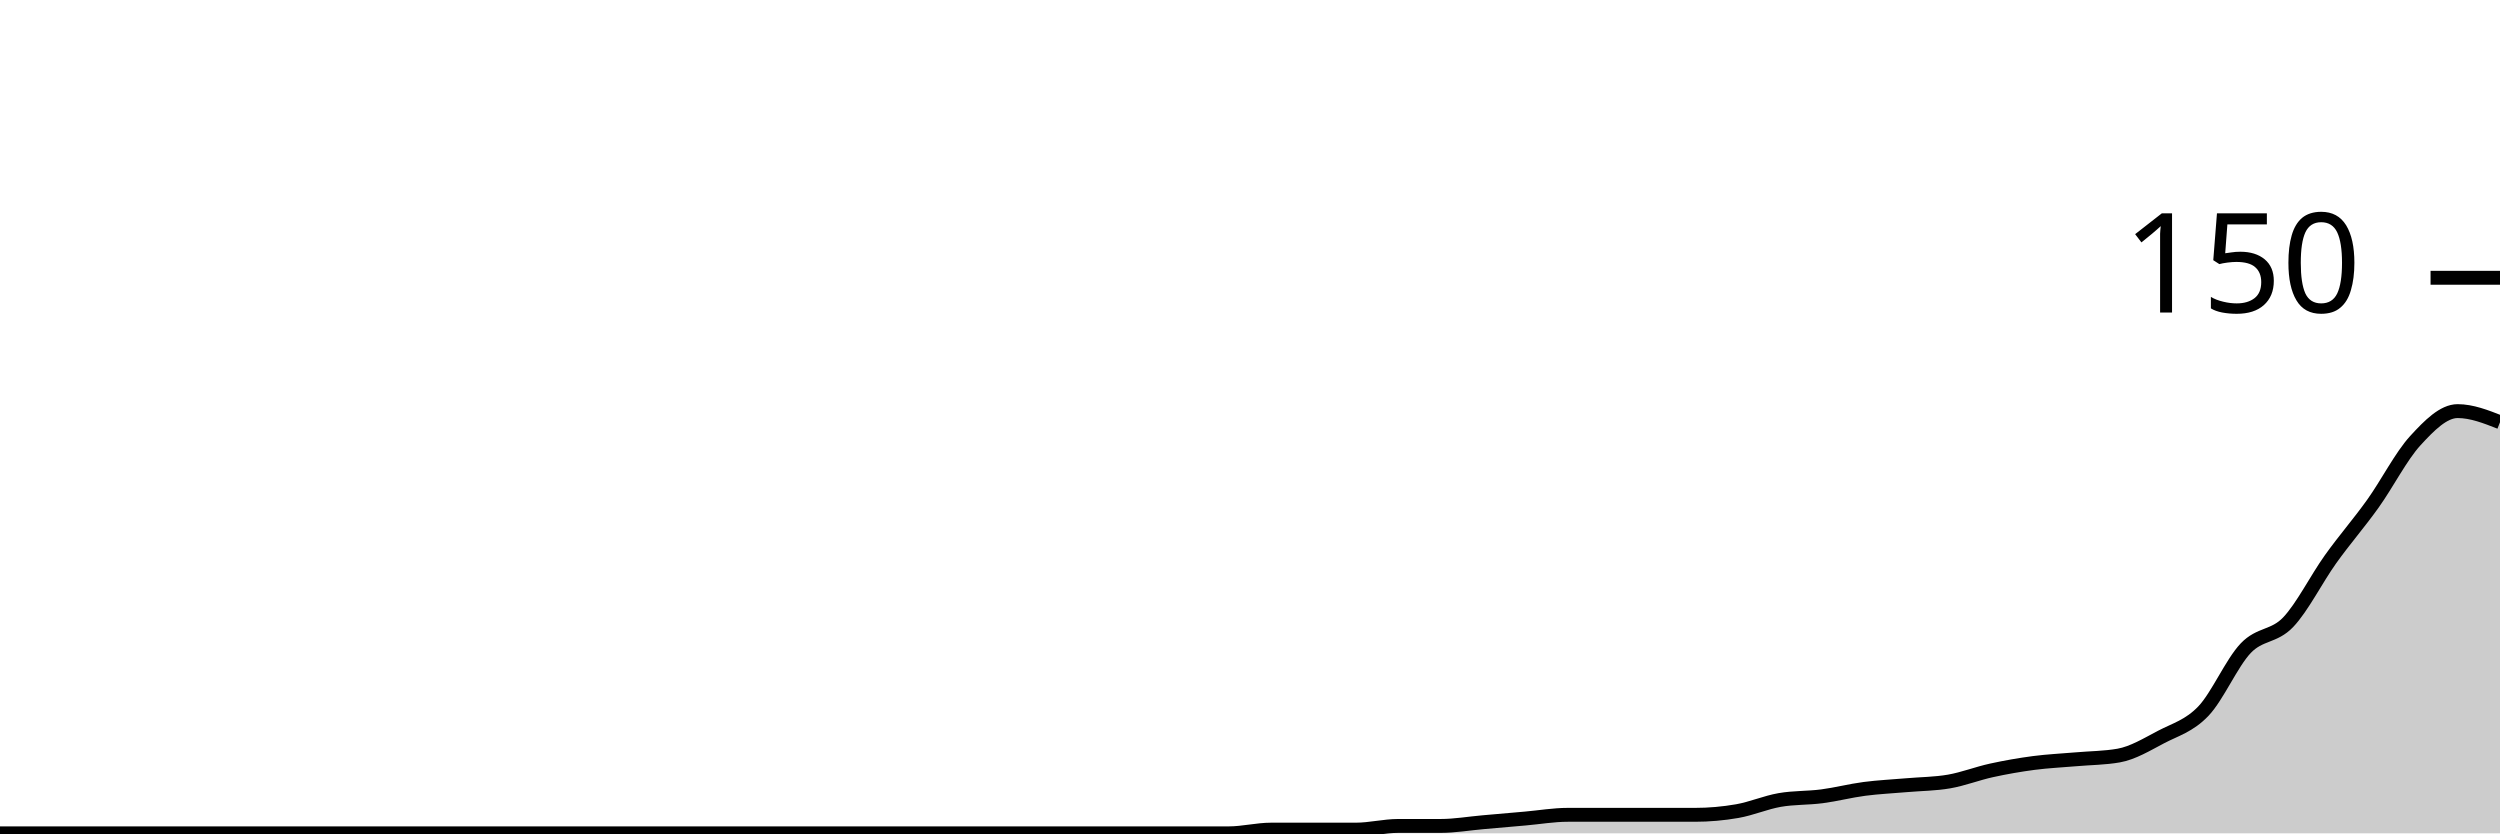
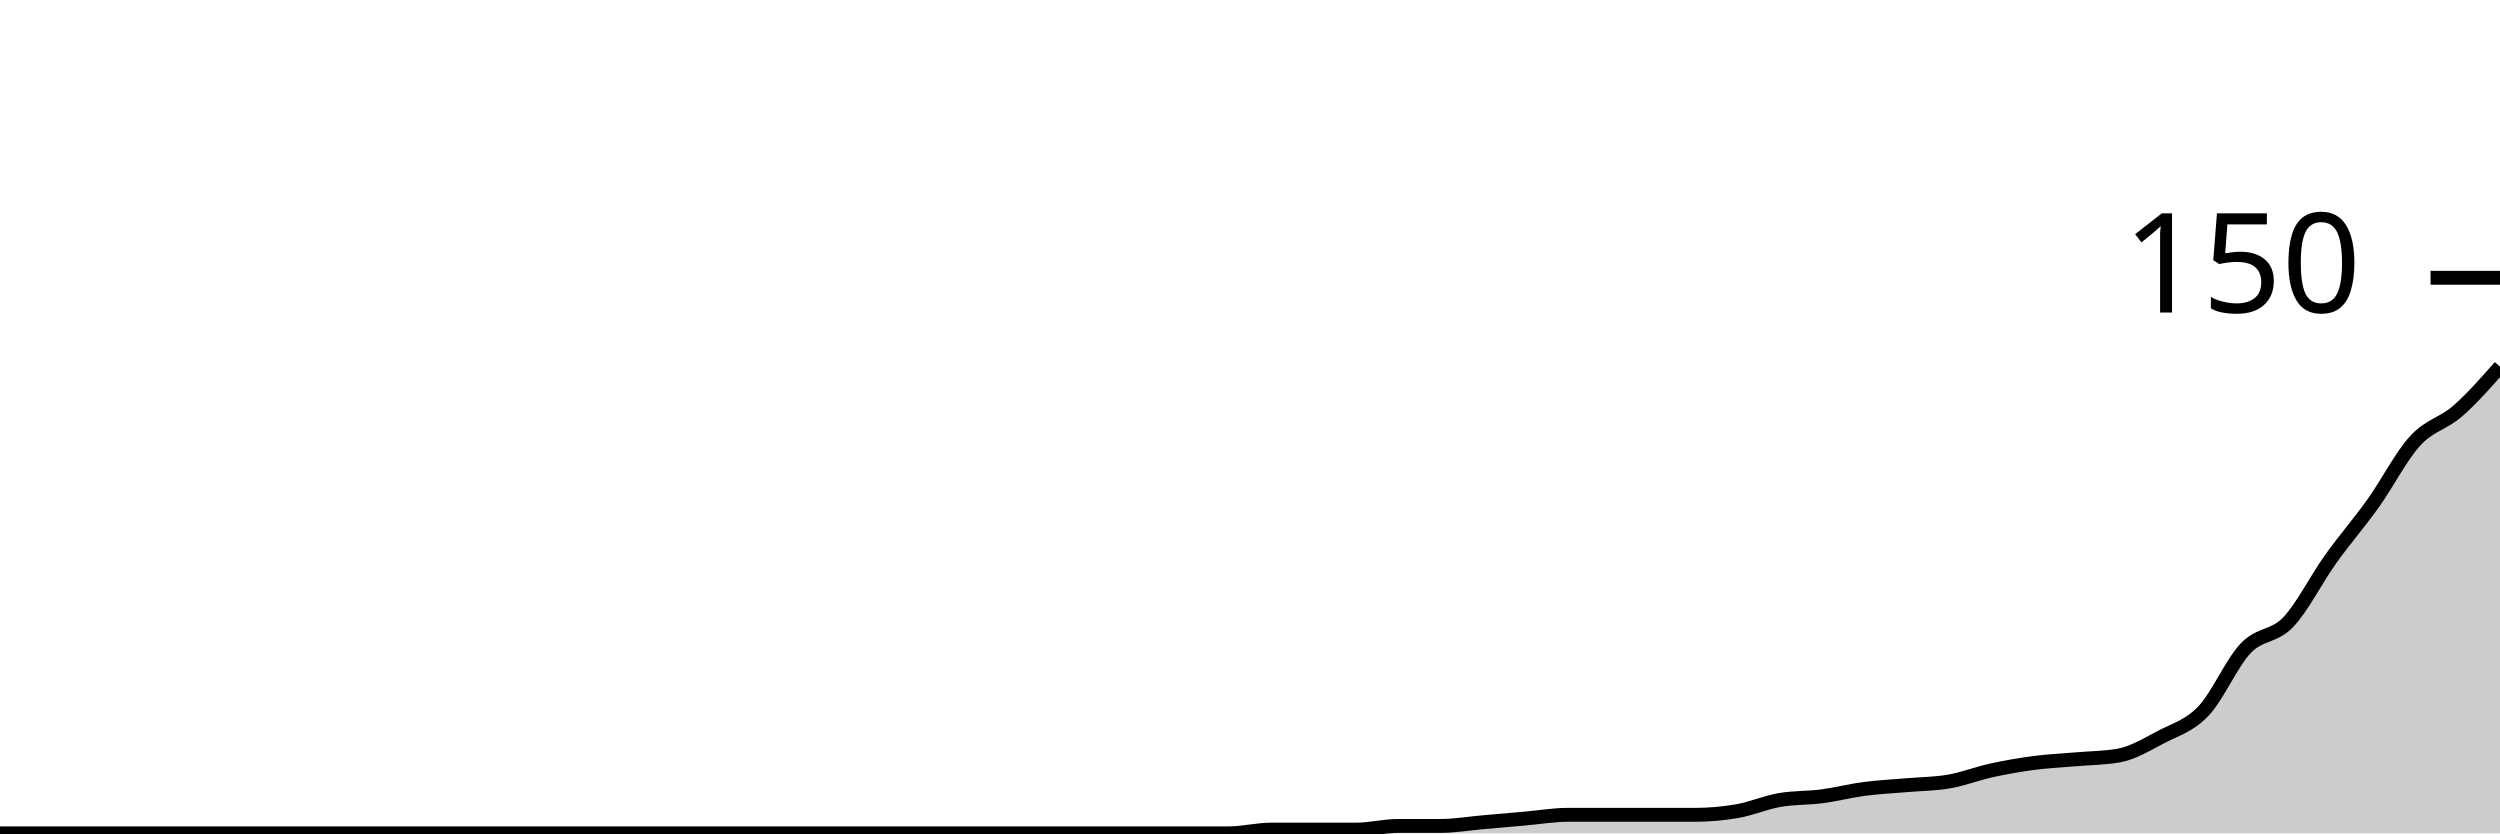
<svg xmlns="http://www.w3.org/2000/svg" viewBox="0 0 180 60">
  <g transform="translate(0,20)">
-     <path class="area" fill="rgba(0, 0, 0, 0.2)" d="M0,40C1.017,40,2.034,40,3.051,40C4.068,40,5.085,40,6.102,40C7.119,40,8.136,40,9.153,40C10.169,40,11.186,40,12.203,40C13.22,40,14.237,40,15.254,40C16.271,40,17.288,40,18.305,40C19.322,40,20.339,40,21.356,40C22.373,40,23.39,40,24.407,40C25.424,40,26.441,40,27.458,40C28.475,40,29.492,40,30.508,40C31.525,40,32.542,40,33.559,40C34.576,40,35.593,40,36.61,40C37.627,40,38.644,40,39.661,40C40.678,40,41.695,40,42.712,40C43.729,40,44.746,40,45.763,40C46.78,40,47.797,40,48.814,40C49.831,40,50.847,40,51.864,40C52.881,40,53.898,40,54.915,40C55.932,40,56.949,40,57.966,40C58.983,40,60,40,61.017,40C62.034,40,63.051,40,64.068,40C65.085,40,66.102,40,67.119,40C68.136,40,69.153,40,70.169,40C71.186,40,72.203,40,73.22,40C74.237,40,75.254,40,76.271,40C77.288,40,78.305,40,79.322,40C80.339,40,81.356,40,82.373,40C83.39,40,84.407,40,85.424,40C86.441,40,87.458,40,88.475,40C89.492,40,90.508,39.733,91.525,39.733C92.542,39.733,93.559,39.733,94.576,39.733C95.593,39.733,96.61,39.733,97.627,39.733C98.644,39.733,99.661,39.467,100.678,39.467C101.695,39.467,102.712,39.467,103.729,39.467C104.746,39.467,105.763,39.289,106.78,39.2C107.797,39.111,108.814,39.022,109.831,38.933C110.847,38.844,111.864,38.667,112.881,38.667C113.898,38.667,114.915,38.667,115.932,38.667C116.949,38.667,117.966,38.667,118.983,38.667C120,38.667,121.017,38.667,122.034,38.667C123.051,38.667,124.068,38.578,125.085,38.4C126.102,38.222,127.119,37.778,128.136,37.6C129.153,37.422,130.169,37.467,131.186,37.333C132.203,37.2,133.22,36.933,134.237,36.8C135.254,36.667,136.271,36.622,137.288,36.533C138.305,36.444,139.322,36.444,140.339,36.267C141.356,36.089,142.373,35.689,143.39,35.467C144.407,35.244,145.424,35.067,146.441,34.933C147.458,34.8,148.475,34.756,149.492,34.667C150.508,34.578,151.525,34.578,152.542,34.4C153.559,34.222,154.576,33.6,155.593,33.067C156.61,32.533,157.627,32.267,158.644,31.2C159.661,30.133,160.678,27.733,161.695,26.667C162.712,25.6,163.729,25.867,164.746,24.8C165.763,23.733,166.78,21.689,167.797,20.267C168.814,18.844,169.831,17.689,170.847,16.267C171.864,14.844,172.881,12.844,173.898,11.733C174.915,10.622,175.932,9.6,176.949,9.6C177.966,9.6,178.983,10,180,10.4L180,40C178.983,40,177.966,40,176.949,40C175.932,40,174.915,40,173.898,40C172.881,40,171.864,40,170.847,40C169.831,40,168.814,40,167.797,40C166.78,40,165.763,40,164.746,40C163.729,40,162.712,40,161.695,40C160.678,40,159.661,40,158.644,40C157.627,40,156.61,40,155.593,40C154.576,40,153.559,40,152.542,40C151.525,40,150.508,40,149.492,40C148.475,40,147.458,40,146.441,40C145.424,40,144.407,40,143.39,40C142.373,40,141.356,40,140.339,40C139.322,40,138.305,40,137.288,40C136.271,40,135.254,40,134.237,40C133.22,40,132.203,40,131.186,40C130.169,40,129.153,40,128.136,40C127.119,40,126.102,40,125.085,40C124.068,40,123.051,40,122.034,40C121.017,40,120,40,118.983,40C117.966,40,116.949,40,115.932,40C114.915,40,113.898,40,112.881,40C111.864,40,110.847,40,109.831,40C108.814,40,107.797,40,106.78,40C105.763,40,104.746,40,103.729,40C102.712,40,101.695,40,100.678,40C99.661,40,98.644,40,97.627,40C96.61,40,95.593,40,94.576,40C93.559,40,92.542,40,91.525,40C90.508,40,89.492,40,88.475,40C87.458,40,86.441,40,85.424,40C84.407,40,83.39,40,82.373,40C81.356,40,80.339,40,79.322,40C78.305,40,77.288,40,76.271,40C75.254,40,74.237,40,73.22,40C72.203,40,71.186,40,70.169,40C69.153,40,68.136,40,67.119,40C66.102,40,65.085,40,64.068,40C63.051,40,62.034,40,61.017,40C60,40,58.983,40,57.966,40C56.949,40,55.932,40,54.915,40C53.898,40,52.881,40,51.864,40C50.847,40,49.831,40,48.814,40C47.797,40,46.78,40,45.763,40C44.746,40,43.729,40,42.712,40C41.695,40,40.678,40,39.661,40C38.644,40,37.627,40,36.61,40C35.593,40,34.576,40,33.559,40C32.542,40,31.525,40,30.508,40C29.492,40,28.475,40,27.458,40C26.441,40,25.424,40,24.407,40C23.39,40,22.373,40,21.356,40C20.339,40,19.322,40,18.305,40C17.288,40,16.271,40,15.254,40C14.237,40,13.22,40,12.203,40C11.186,40,10.169,40,9.153,40C8.136,40,7.119,40,6.102,40C5.085,40,4.068,40,3.051,40C2.034,40,1.017,40,0,40Z" />
-     <path class="line" stroke="black" fill="none" d="M0,40C1.017,40,2.034,40,3.051,40C4.068,40,5.085,40,6.102,40C7.119,40,8.136,40,9.153,40C10.169,40,11.186,40,12.203,40C13.22,40,14.237,40,15.254,40C16.271,40,17.288,40,18.305,40C19.322,40,20.339,40,21.356,40C22.373,40,23.39,40,24.407,40C25.424,40,26.441,40,27.458,40C28.475,40,29.492,40,30.508,40C31.525,40,32.542,40,33.559,40C34.576,40,35.593,40,36.61,40C37.627,40,38.644,40,39.661,40C40.678,40,41.695,40,42.712,40C43.729,40,44.746,40,45.763,40C46.78,40,47.797,40,48.814,40C49.831,40,50.847,40,51.864,40C52.881,40,53.898,40,54.915,40C55.932,40,56.949,40,57.966,40C58.983,40,60,40,61.017,40C62.034,40,63.051,40,64.068,40C65.085,40,66.102,40,67.119,40C68.136,40,69.153,40,70.169,40C71.186,40,72.203,40,73.22,40C74.237,40,75.254,40,76.271,40C77.288,40,78.305,40,79.322,40C80.339,40,81.356,40,82.373,40C83.39,40,84.407,40,85.424,40C86.441,40,87.458,40,88.475,40C89.492,40,90.508,39.733,91.525,39.733C92.542,39.733,93.559,39.733,94.576,39.733C95.593,39.733,96.61,39.733,97.627,39.733C98.644,39.733,99.661,39.467,100.678,39.467C101.695,39.467,102.712,39.467,103.729,39.467C104.746,39.467,105.763,39.289,106.78,39.2C107.797,39.111,108.814,39.022,109.831,38.933C110.847,38.844,111.864,38.667,112.881,38.667C113.898,38.667,114.915,38.667,115.932,38.667C116.949,38.667,117.966,38.667,118.983,38.667C120,38.667,121.017,38.667,122.034,38.667C123.051,38.667,124.068,38.578,125.085,38.4C126.102,38.222,127.119,37.778,128.136,37.6C129.153,37.422,130.169,37.467,131.186,37.333C132.203,37.2,133.22,36.933,134.237,36.8C135.254,36.667,136.271,36.622,137.288,36.533C138.305,36.444,139.322,36.444,140.339,36.267C141.356,36.089,142.373,35.689,143.39,35.467C144.407,35.244,145.424,35.067,146.441,34.933C147.458,34.8,148.475,34.756,149.492,34.667C150.508,34.578,151.525,34.578,152.542,34.4C153.559,34.222,154.576,33.6,155.593,33.067C156.61,32.533,157.627,32.267,158.644,31.2C159.661,30.133,160.678,27.733,161.695,26.667C162.712,25.6,163.729,25.867,164.746,24.8C165.763,23.733,166.78,21.689,167.797,20.267C168.814,18.844,169.831,17.689,170.847,16.267C171.864,14.844,172.881,12.844,173.898,11.733C174.915,10.622,175.932,9.6,176.949,9.6C177.966,9.6,178.983,10,180,10.4" />
+     <path class="area" fill="rgba(0, 0, 0, 0.2)" d="M0,40C1.017,40,2.034,40,3.051,40C4.068,40,5.085,40,6.102,40C7.119,40,8.136,40,9.153,40C10.169,40,11.186,40,12.203,40C13.22,40,14.237,40,15.254,40C16.271,40,17.288,40,18.305,40C19.322,40,20.339,40,21.356,40C22.373,40,23.39,40,24.407,40C25.424,40,26.441,40,27.458,40C28.475,40,29.492,40,30.508,40C31.525,40,32.542,40,33.559,40C34.576,40,35.593,40,36.61,40C37.627,40,38.644,40,39.661,40C40.678,40,41.695,40,42.712,40C43.729,40,44.746,40,45.763,40C46.78,40,47.797,40,48.814,40C49.831,40,50.847,40,51.864,40C52.881,40,53.898,40,54.915,40C55.932,40,56.949,40,57.966,40C58.983,40,60,40,61.017,40C62.034,40,63.051,40,64.068,40C65.085,40,66.102,40,67.119,40C68.136,40,69.153,40,70.169,40C71.186,40,72.203,40,73.22,40C74.237,40,75.254,40,76.271,40C77.288,40,78.305,40,79.322,40C80.339,40,81.356,40,82.373,40C83.39,40,84.407,40,85.424,40C86.441,40,87.458,40,88.475,40C89.492,40,90.508,39.733,91.525,39.733C92.542,39.733,93.559,39.733,94.576,39.733C95.593,39.733,96.61,39.733,97.627,39.733C98.644,39.733,99.661,39.467,100.678,39.467C101.695,39.467,102.712,39.467,103.729,39.467C104.746,39.467,105.763,39.289,106.78,39.2C107.797,39.111,108.814,39.022,109.831,38.933C110.847,38.844,111.864,38.667,112.881,38.667C113.898,38.667,114.915,38.667,115.932,38.667C116.949,38.667,117.966,38.667,118.983,38.667C120,38.667,121.017,38.667,122.034,38.667C123.051,38.667,124.068,38.578,125.085,38.4C126.102,38.222,127.119,37.778,128.136,37.6C129.153,37.422,130.169,37.467,131.186,37.333C132.203,37.2,133.22,36.933,134.237,36.8C135.254,36.667,136.271,36.622,137.288,36.533C138.305,36.444,139.322,36.444,140.339,36.267C141.356,36.089,142.373,35.689,143.39,35.467C144.407,35.244,145.424,35.067,146.441,34.933C147.458,34.8,148.475,34.756,149.492,34.667C150.508,34.578,151.525,34.578,152.542,34.4C153.559,34.222,154.576,33.6,155.593,33.067C156.61,32.533,157.627,32.267,158.644,31.2C159.661,30.133,160.678,27.733,161.695,26.667C162.712,25.6,163.729,25.867,164.746,24.8C165.763,23.733,166.78,21.689,167.797,20.267C168.814,18.844,169.831,17.689,170.847,16.267C171.864,14.844,172.881,12.844,173.898,11.733C174.915,10.622,175.932,10.489,176.949,9.6C177.966,8.711,178.983,7.556,180,6.4L180,40C178.983,40,177.966,40,176.949,40C175.932,40,174.915,40,173.898,40C172.881,40,171.864,40,170.847,40C169.831,40,168.814,40,167.797,40C166.78,40,165.763,40,164.746,40C163.729,40,162.712,40,161.695,40C160.678,40,159.661,40,158.644,40C157.627,40,156.61,40,155.593,40C154.576,40,153.559,40,152.542,40C151.525,40,150.508,40,149.492,40C148.475,40,147.458,40,146.441,40C145.424,40,144.407,40,143.39,40C142.373,40,141.356,40,140.339,40C139.322,40,138.305,40,137.288,40C136.271,40,135.254,40,134.237,40C133.22,40,132.203,40,131.186,40C130.169,40,129.153,40,128.136,40C127.119,40,126.102,40,125.085,40C124.068,40,123.051,40,122.034,40C121.017,40,120,40,118.983,40C117.966,40,116.949,40,115.932,40C114.915,40,113.898,40,112.881,40C111.864,40,110.847,40,109.831,40C108.814,40,107.797,40,106.78,40C105.763,40,104.746,40,103.729,40C102.712,40,101.695,40,100.678,40C99.661,40,98.644,40,97.627,40C96.61,40,95.593,40,94.576,40C93.559,40,92.542,40,91.525,40C90.508,40,89.492,40,88.475,40C87.458,40,86.441,40,85.424,40C84.407,40,83.39,40,82.373,40C81.356,40,80.339,40,79.322,40C78.305,40,77.288,40,76.271,40C75.254,40,74.237,40,73.22,40C72.203,40,71.186,40,70.169,40C69.153,40,68.136,40,67.119,40C66.102,40,65.085,40,64.068,40C63.051,40,62.034,40,61.017,40C60,40,58.983,40,57.966,40C56.949,40,55.932,40,54.915,40C53.898,40,52.881,40,51.864,40C50.847,40,49.831,40,48.814,40C47.797,40,46.78,40,45.763,40C44.746,40,43.729,40,42.712,40C41.695,40,40.678,40,39.661,40C38.644,40,37.627,40,36.61,40C35.593,40,34.576,40,33.559,40C32.542,40,31.525,40,30.508,40C29.492,40,28.475,40,27.458,40C26.441,40,25.424,40,24.407,40C23.39,40,22.373,40,21.356,40C20.339,40,19.322,40,18.305,40C17.288,40,16.271,40,15.254,40C14.237,40,13.22,40,12.203,40C11.186,40,10.169,40,9.153,40C8.136,40,7.119,40,6.102,40C5.085,40,4.068,40,3.051,40C2.034,40,1.017,40,0,40Z" />
+     <path class="line" stroke="black" fill="none" d="M0,40C1.017,40,2.034,40,3.051,40C4.068,40,5.085,40,6.102,40C7.119,40,8.136,40,9.153,40C10.169,40,11.186,40,12.203,40C13.22,40,14.237,40,15.254,40C16.271,40,17.288,40,18.305,40C19.322,40,20.339,40,21.356,40C22.373,40,23.39,40,24.407,40C25.424,40,26.441,40,27.458,40C28.475,40,29.492,40,30.508,40C31.525,40,32.542,40,33.559,40C34.576,40,35.593,40,36.61,40C37.627,40,38.644,40,39.661,40C40.678,40,41.695,40,42.712,40C43.729,40,44.746,40,45.763,40C46.78,40,47.797,40,48.814,40C49.831,40,50.847,40,51.864,40C52.881,40,53.898,40,54.915,40C55.932,40,56.949,40,57.966,40C58.983,40,60,40,61.017,40C62.034,40,63.051,40,64.068,40C65.085,40,66.102,40,67.119,40C68.136,40,69.153,40,70.169,40C71.186,40,72.203,40,73.22,40C74.237,40,75.254,40,76.271,40C77.288,40,78.305,40,79.322,40C80.339,40,81.356,40,82.373,40C83.39,40,84.407,40,85.424,40C86.441,40,87.458,40,88.475,40C89.492,40,90.508,39.733,91.525,39.733C92.542,39.733,93.559,39.733,94.576,39.733C95.593,39.733,96.61,39.733,97.627,39.733C98.644,39.733,99.661,39.467,100.678,39.467C101.695,39.467,102.712,39.467,103.729,39.467C104.746,39.467,105.763,39.289,106.78,39.2C107.797,39.111,108.814,39.022,109.831,38.933C110.847,38.844,111.864,38.667,112.881,38.667C113.898,38.667,114.915,38.667,115.932,38.667C116.949,38.667,117.966,38.667,118.983,38.667C120,38.667,121.017,38.667,122.034,38.667C123.051,38.667,124.068,38.578,125.085,38.4C126.102,38.222,127.119,37.778,128.136,37.6C129.153,37.422,130.169,37.467,131.186,37.333C132.203,37.2,133.22,36.933,134.237,36.8C135.254,36.667,136.271,36.622,137.288,36.533C138.305,36.444,139.322,36.444,140.339,36.267C141.356,36.089,142.373,35.689,143.39,35.467C144.407,35.244,145.424,35.067,146.441,34.933C147.458,34.8,148.475,34.756,149.492,34.667C150.508,34.578,151.525,34.578,152.542,34.4C153.559,34.222,154.576,33.6,155.593,33.067C156.61,32.533,157.627,32.267,158.644,31.2C159.661,30.133,160.678,27.733,161.695,26.667C162.712,25.6,163.729,25.867,164.746,24.8C165.763,23.733,166.78,21.689,167.797,20.267C168.814,18.844,169.831,17.689,170.847,16.267C171.864,14.844,172.881,12.844,173.898,11.733C174.915,10.622,175.932,10.489,176.949,9.6C177.966,8.711,178.983,7.556,180,6.4" />
    <path class="axis-ceiling" stroke-width="1" stroke="black" fill="none" d="M175,0L180,0" />
    <text class="axis-ceiling-label" font-family="sans-serif" text-anchor="end" font-size="10px" x="170" y="2.5">150</text>
  </g>
</svg>
